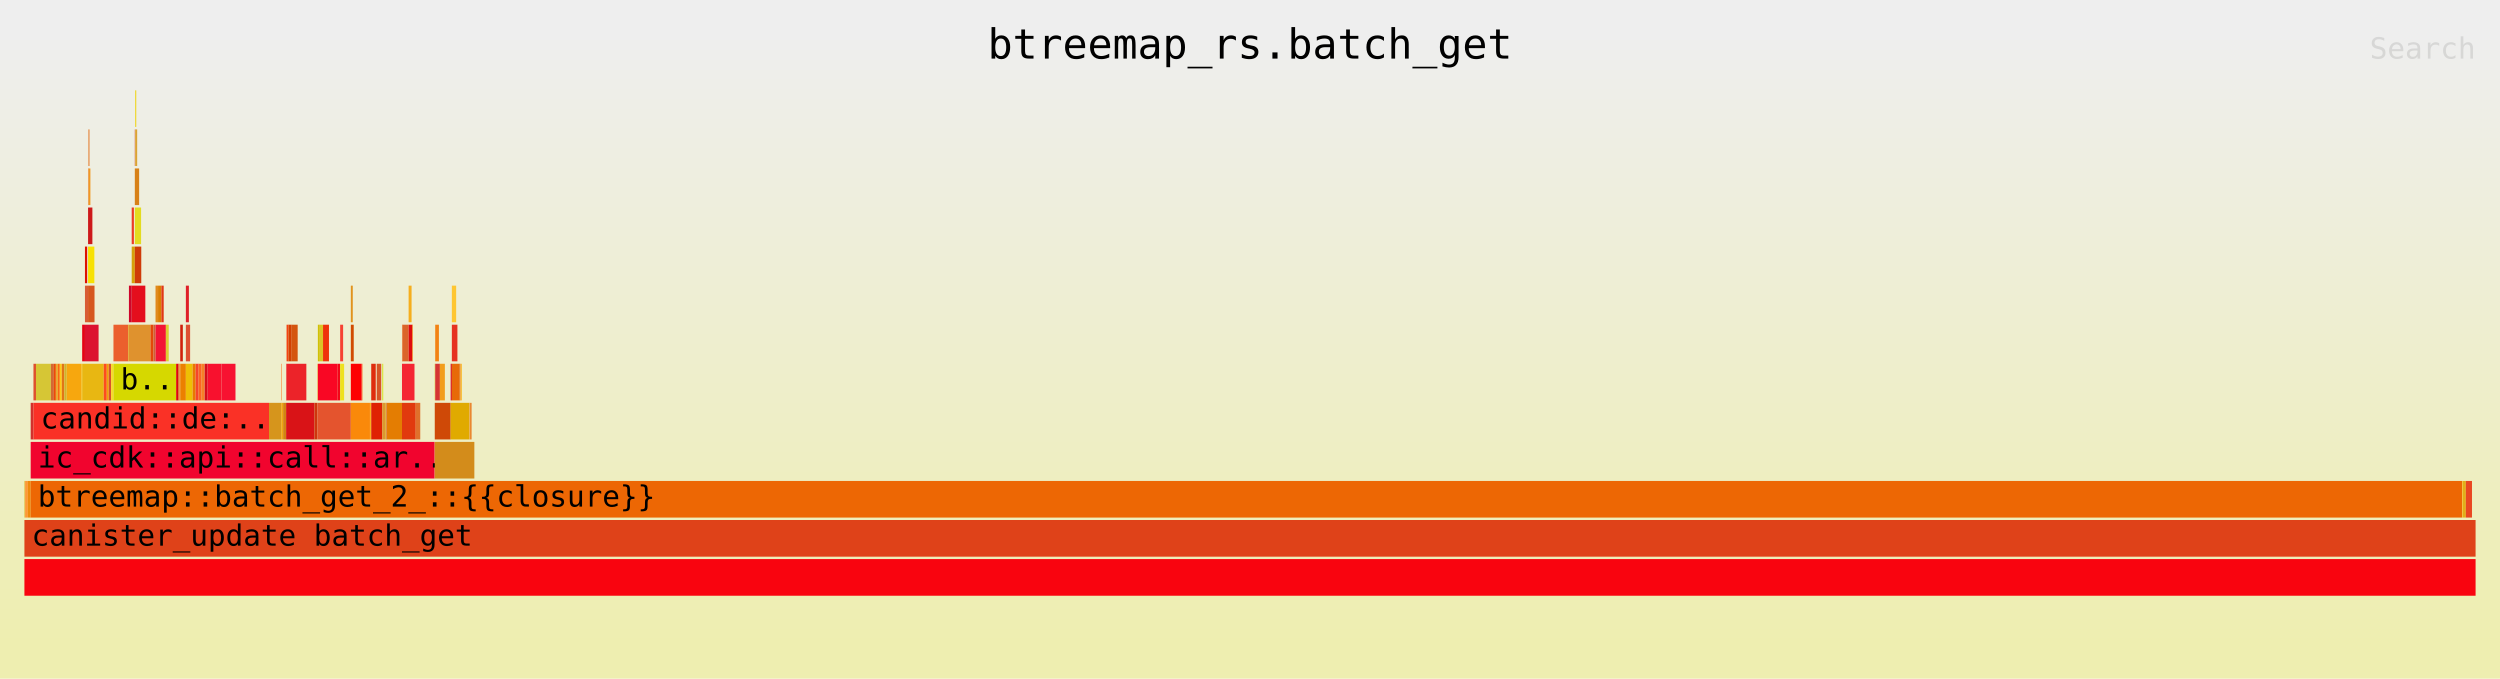
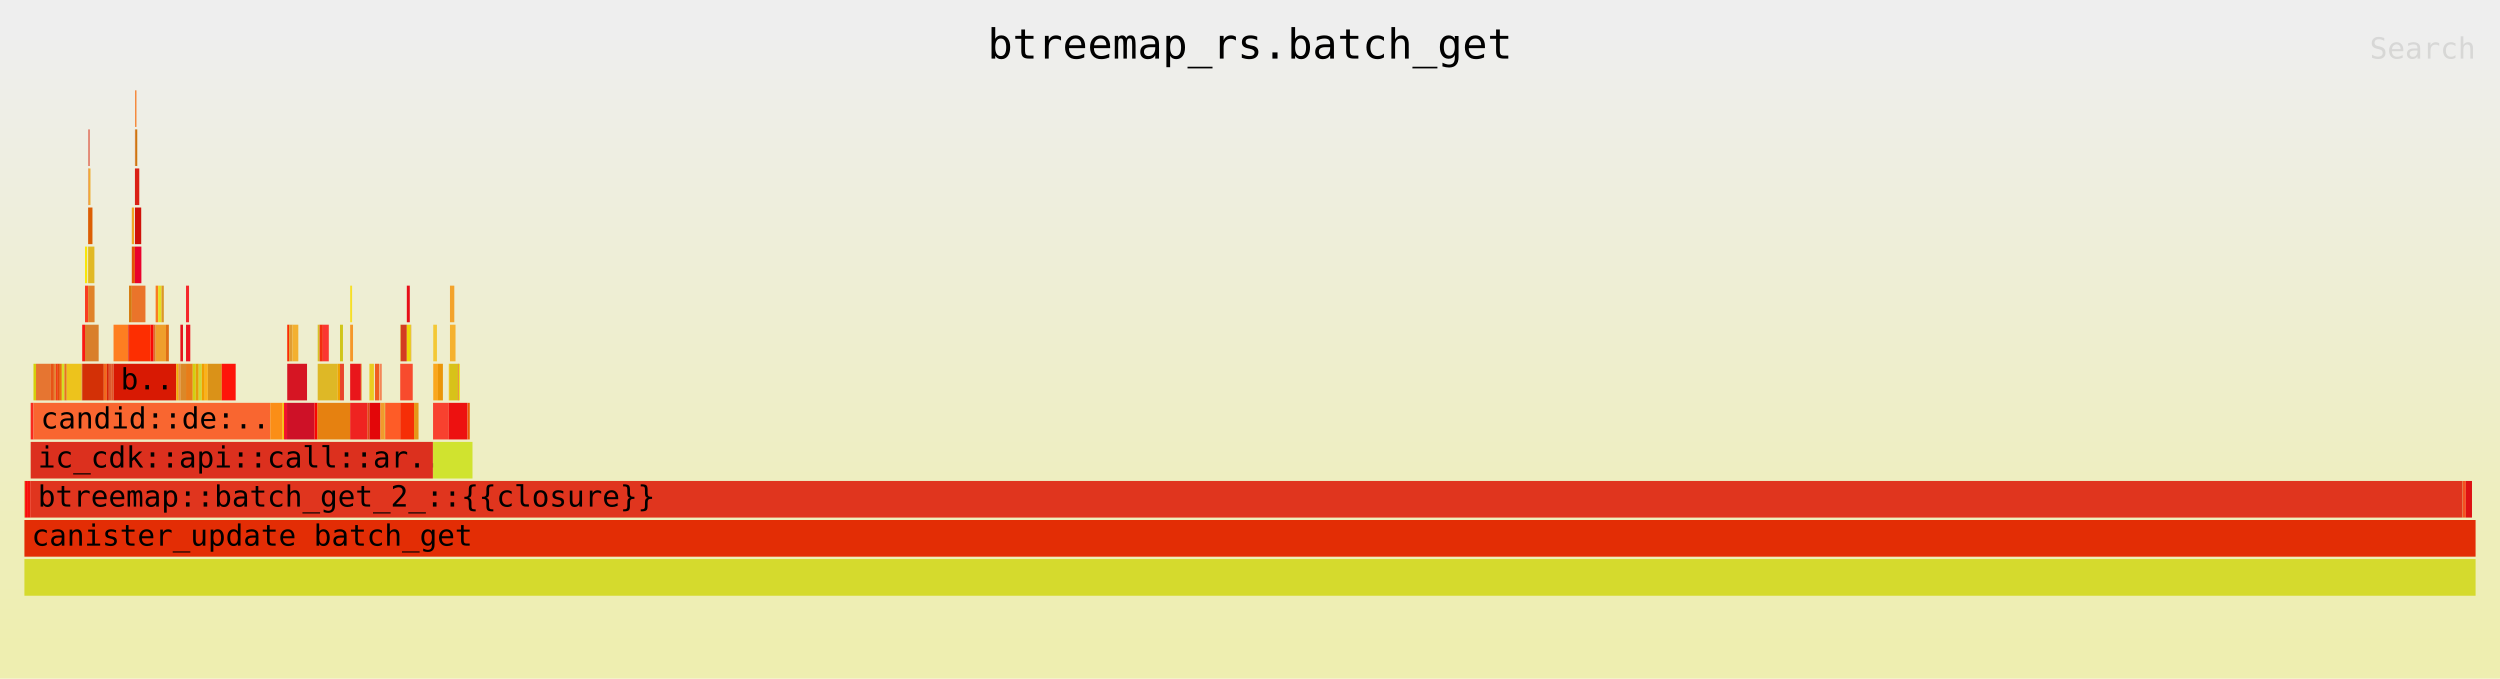
<svg xmlns="http://www.w3.org/2000/svg" xmlns:ns1="http://github.com/jonhoo/inferno" version="1.1" width="1024" height="278" viewBox="0 0 1024 278">
  <defs>
    <linearGradient id="background" y1="0" y2="1" x1="0" x2="0">
      <stop stop-color="#eeeeee" offset="5%" />
      <stop stop-color="#eeeeb0" offset="95%" />
    </linearGradient>
  </defs>
  <style type="text/css">
text { font-family:monospace; font-size:12px }
#title { text-anchor:middle; font-size:17px; }
#matched { text-anchor:end; }
#search { text-anchor:end; opacity:0.1; cursor:pointer; }
#search:hover, #search.show { opacity:1; }
#subtitle { text-anchor:middle; font-color:rgb(160,160,160); }
#unzoom { cursor:pointer; }
#frames &gt; *:hover { stroke:black; stroke-width:0.5; cursor:pointer; }
.hide { display:none; }
.parent { opacity:0.5; }
</style>
  <rect x="0" y="0" width="100%" height="278" fill="url(#background)" />
  <text id="title" fill="rgb(0,0,0)" x="50%" y="24.00">btreemap_rs.batch_get</text>
  <text id="details" fill="rgb(0,0,0)" x="10" y="261.00"> </text>
  <text id="unzoom" class="hide" fill="rgb(0,0,0)" x="10" y="24.00">Reset Zoom</text>
  <text id="search" fill="rgb(0,0,0)" x="1014" y="24.00">Search</text>
  <text id="matched" fill="rgb(0,0,0)" x="1014" y="261.00"> </text>
-   <svg id="frames" x="10" width="1004" total_samples="66890">
-     <g>
-       <rect x="0%" y="197" width="0.028%" height="15" fill="rgb(223,185,53)" ns1:x="0" ns1:w="19" />
+   <svg id="frames" x="10" width="1004" total_samples="66828">
+     <g>
+       <rect x="0%" y="197" width="0.028%" height="15" fill="rgb(217,127,48)" ns1:x="0" ns1:w="19" />
      <text x="0.293%" y="207.50" />
    </g>
    <g>
-       <rect x="0.028%" y="197" width="0.114%" height="15" fill="rgb(252,152,54)" ns1:x="19" ns1:w="76" />
+       <rect x="0.028%" y="197" width="0.114%" height="15" fill="rgb(251,10,10)" ns1:x="19" ns1:w="76" />
      <text x="0.321%" y="207.50" />
    </g>
    <g>
-       <rect x="0.142%" y="197" width="0.114%" height="15" fill="rgb(239,137,12)" ns1:x="95" ns1:w="76" />
+       <rect x="0.142%" y="197" width="0.114%" height="15" fill="rgb(242,21,12)" ns1:x="95" ns1:w="76" />
      <text x="0.435%" y="207.50" />
    </g>
    <g>
-       <rect x="0.256%" y="165" width="0.114%" height="15" fill="rgb(210,49,45)" ns1:x="171" ns1:w="76" />
+       <rect x="0.256%" y="165" width="0.114%" height="15" fill="rgb(250,41,31)" ns1:x="171" ns1:w="76" />
      <text x="0.549%" y="175.50" />
    </g>
    <g>
-       <rect x="0.369%" y="149" width="0.103%" height="15" fill="rgb(223,80,45)" ns1:x="247" ns1:w="69" />
-       <text x="0.662%" y="159.50" />
-     </g>
-     <g>
-       <rect x="0.472%" y="149" width="0.607%" height="15" fill="rgb(214,198,53)" ns1:x="316" ns1:w="406" />
-       <text x="0.765%" y="159.50" />
-     </g>
-     <g>
-       <rect x="1.079%" y="149" width="0.123%" height="15" fill="rgb(211,105,52)" ns1:x="722" ns1:w="82" />
-       <text x="1.372%" y="159.50" />
-     </g>
-     <g>
-       <rect x="1.202%" y="149" width="0.081%" height="15" fill="rgb(236,74,7)" ns1:x="804" ns1:w="54" />
-       <text x="1.495%" y="159.50" />
-     </g>
-     <g>
-       <rect x="1.283%" y="149" width="0.081%" height="15" fill="rgb(233,171,43)" ns1:x="858" ns1:w="54" />
-       <text x="1.576%" y="159.50" />
-     </g>
-     <g>
-       <rect x="1.363%" y="149" width="0.081%" height="15" fill="rgb(249,104,17)" ns1:x="912" ns1:w="54" />
-       <text x="1.656%" y="159.50" />
-     </g>
-     <g>
-       <rect x="1.444%" y="149" width="0.081%" height="15" fill="rgb(254,203,22)" ns1:x="966" ns1:w="54" />
-       <text x="1.737%" y="159.50" />
-     </g>
-     <g>
-       <rect x="1.525%" y="149" width="0.103%" height="15" fill="rgb(226,117,22)" ns1:x="1020" ns1:w="69" />
-       <text x="1.818%" y="159.50" />
-     </g>
-     <g>
-       <rect x="1.628%" y="149" width="0.097%" height="15" fill="rgb(208,180,41)" ns1:x="1089" ns1:w="65" />
-       <text x="1.921%" y="159.50" />
-     </g>
-     <g>
-       <rect x="1.725%" y="149" width="0.607%" height="15" fill="rgb(247,167,14)" ns1:x="1154" ns1:w="406" />
-       <text x="2.018%" y="159.50" />
-     </g>
-     <g>
-       <rect x="2.332%" y="149" width="0.024%" height="15" fill="rgb(246,194,10)" ns1:x="1560" ns1:w="16" />
-       <text x="2.625%" y="159.50" />
-     </g>
-     <g>
-       <rect x="2.356%" y="133" width="0.114%" height="15" fill="rgb(228,2,21)" ns1:x="1576" ns1:w="76" />
-       <text x="2.649%" y="143.50" />
-     </g>
-     <g>
-       <rect x="2.47%" y="101" width="0.09%" height="15" fill="rgb(221,17,1)" ns1:x="1652" ns1:w="60" />
-       <text x="2.763%" y="111.50" />
-     </g>
-     <g>
-       <rect x="2.47%" y="117" width="0.127%" height="15" fill="rgb(216,92,52)" ns1:x="1652" ns1:w="85" />
-       <text x="2.763%" y="127.50" />
-     </g>
-     <g>
-       <rect x="2.597%" y="69" width="0.013%" height="15" fill="rgb(226,49,52)" ns1:x="1737" ns1:w="9" />
-       <text x="2.89%" y="79.50" />
-     </g>
-     <g>
-       <rect x="2.61%" y="53" width="0.045%" height="15" fill="rgb(229,130,54)" ns1:x="1746" ns1:w="30" />
-       <text x="2.903%" y="63.50" />
-     </g>
-     <g>
-       <rect x="2.61%" y="69" width="0.082%" height="15" fill="rgb(239,153,35)" ns1:x="1746" ns1:w="55" />
-       <text x="2.903%" y="79.50" />
-     </g>
-     <g>
-       <rect x="2.597%" y="85" width="0.176%" height="15" fill="rgb(205,25,26)" ns1:x="1737" ns1:w="118" />
-       <text x="2.89%" y="95.50" />
-     </g>
-     <g>
-       <rect x="2.597%" y="101" width="0.256%" height="15" fill="rgb(247,225,4)" ns1:x="1737" ns1:w="171" />
-       <text x="2.89%" y="111.50" />
-     </g>
-     <g>
-       <rect x="2.597%" y="117" width="0.263%" height="15" fill="rgb(214,87,30)" ns1:x="1737" ns1:w="176" />
-       <text x="2.89%" y="127.50" />
-     </g>
-     <g>
-       <rect x="2.47%" y="133" width="0.556%" height="15" fill="rgb(220,18,47)" ns1:x="1652" ns1:w="372" />
-       <text x="2.763%" y="143.50" />
-     </g>
-     <g>
-       <rect x="2.356%" y="149" width="0.881%" height="15" fill="rgb(232,183,18)" ns1:x="1576" ns1:w="589" />
-       <text x="2.649%" y="159.50" />
-     </g>
-     <g>
-       <rect x="3.237%" y="149" width="0.123%" height="15" fill="rgb(253,77,30)" ns1:x="2165" ns1:w="82" />
-       <text x="3.53%" y="159.50" />
-     </g>
-     <g>
-       <rect x="3.359%" y="149" width="0.082%" height="15" fill="rgb(241,160,8)" ns1:x="2247" ns1:w="55" />
-       <text x="3.652%" y="159.50" />
-     </g>
-     <g>
-       <rect x="3.442%" y="149" width="0.094%" height="15" fill="rgb(217,84,42)" ns1:x="2302" ns1:w="63" />
-       <text x="3.734%" y="159.50" />
-     </g>
-     <g>
-       <rect x="3.536%" y="149" width="0.097%" height="15" fill="rgb(248,219,41)" ns1:x="2365" ns1:w="65" />
-       <text x="3.829%" y="159.50" />
-     </g>
-     <g>
-       <rect x="3.633%" y="133" width="0.607%" height="15" fill="rgb(235,95,45)" ns1:x="2430" ns1:w="406" />
-       <text x="3.926%" y="143.50" />
-     </g>
-     <g>
-       <rect x="4.24%" y="133" width="0.024%" height="15" fill="rgb(221,163,16)" ns1:x="2836" ns1:w="16" />
-       <text x="4.533%" y="143.50" />
-     </g>
-     <g>
-       <rect x="4.264%" y="117" width="0.114%" height="15" fill="rgb(206,5,42)" ns1:x="2852" ns1:w="76" />
-       <text x="4.557%" y="127.50" />
-     </g>
-     <g>
-       <rect x="4.377%" y="85" width="0.09%" height="15" fill="rgb(236,59,38)" ns1:x="2928" ns1:w="60" />
-       <text x="4.67%" y="95.50" />
-     </g>
-     <g>
-       <rect x="4.377%" y="101" width="0.127%" height="15" fill="rgb(214,160,10)" ns1:x="2928" ns1:w="85" />
-       <text x="4.67%" y="111.50" />
-     </g>
-     <g>
-       <rect x="4.504%" y="53" width="0.013%" height="15" fill="rgb(205,47,54)" ns1:x="3013" ns1:w="9" />
-       <text x="4.797%" y="63.50" />
-     </g>
-     <g>
-       <rect x="4.518%" y="37" width="0.045%" height="15" fill="rgb(238,214,33)" ns1:x="3022" ns1:w="30" />
-       <text x="4.811%" y="47.50" />
-     </g>
-     <g>
-       <rect x="4.518%" y="53" width="0.082%" height="15" fill="rgb(219,163,52)" ns1:x="3022" ns1:w="55" />
-       <text x="4.811%" y="63.50" />
-     </g>
-     <g>
-       <rect x="4.504%" y="69" width="0.176%" height="15" fill="rgb(216,129,23)" ns1:x="3013" ns1:w="118" />
-       <text x="4.797%" y="79.50" />
-     </g>
-     <g>
-       <rect x="4.504%" y="85" width="0.256%" height="15" fill="rgb(227,219,32)" ns1:x="3013" ns1:w="171" />
-       <text x="4.797%" y="95.50" />
-     </g>
-     <g>
-       <rect x="4.504%" y="101" width="0.263%" height="15" fill="rgb(207,59,8)" ns1:x="3013" ns1:w="176" />
-       <text x="4.797%" y="111.50" />
-     </g>
-     <g>
-       <rect x="4.377%" y="117" width="0.556%" height="15" fill="rgb(228,14,29)" ns1:x="2928" ns1:w="372" />
-       <text x="4.67%" y="127.50" />
-     </g>
-     <g>
-       <rect x="4.264%" y="133" width="0.881%" height="15" fill="rgb(223,146,46)" ns1:x="2852" ns1:w="589" />
-       <text x="4.557%" y="143.50" />
-     </g>
-     <g>
-       <rect x="5.144%" y="133" width="0.123%" height="15" fill="rgb(227,72,9)" ns1:x="3441" ns1:w="82" />
-       <text x="5.437%" y="143.50" />
-     </g>
-     <g>
-       <rect x="5.267%" y="133" width="0.082%" height="15" fill="rgb(205,97,54)" ns1:x="3523" ns1:w="55" />
-       <text x="5.56%" y="143.50" />
-     </g>
-     <g>
-       <rect x="5.349%" y="117" width="0.103%" height="15" fill="rgb(225,138,28)" ns1:x="3578" ns1:w="69" />
-       <text x="5.642%" y="127.50" />
-     </g>
-     <g>
-       <rect x="5.452%" y="117" width="0.136%" height="15" fill="rgb(218,127,2)" ns1:x="3647" ns1:w="91" />
-       <text x="5.745%" y="127.50" />
-     </g>
-     <g>
-       <rect x="5.588%" y="117" width="0.094%" height="15" fill="rgb(225,55,21)" ns1:x="3738" ns1:w="63" />
-       <text x="5.881%" y="127.50" />
-     </g>
-     <g>
-       <rect x="5.349%" y="133" width="0.422%" height="15" fill="rgb(243,20,53)" ns1:x="3578" ns1:w="282" />
-       <text x="5.642%" y="143.50" />
-     </g>
-     <g>
-       <rect x="5.771%" y="133" width="0.117%" height="15" fill="rgb(220,207,51)" ns1:x="3860" ns1:w="78" />
-       <text x="6.064%" y="143.50" />
-     </g>
-     <g>
-       <rect x="3.633%" y="149" width="2.558%" height="15" fill="rgb(214,216,0)" ns1:x="2430" ns1:w="1711" />
-       <text x="3.926%" y="159.50">b..</text>
-     </g>
-     <g>
-       <rect x="6.191%" y="149" width="0.094%" height="15" fill="rgb(223,3,12)" ns1:x="4141" ns1:w="63" />
-       <text x="6.484%" y="159.50" />
-     </g>
-     <g>
-       <rect x="6.285%" y="149" width="0.019%" height="15" fill="rgb(212,116,3)" ns1:x="4204" ns1:w="13" />
-       <text x="6.578%" y="159.50" />
-     </g>
-     <g>
-       <rect x="6.304%" y="149" width="0.019%" height="15" fill="rgb(205,62,11)" ns1:x="4217" ns1:w="13" />
-       <text x="6.597%" y="159.50" />
-     </g>
-     <g>
-       <rect x="6.324%" y="149" width="0.011%" height="15" fill="rgb(251,84,38)" ns1:x="4230" ns1:w="7" />
-       <text x="6.617%" y="159.50" />
-     </g>
-     <g>
-       <rect x="6.334%" y="149" width="0.022%" height="15" fill="rgb(247,168,34)" ns1:x="4237" ns1:w="15" />
-       <text x="6.627%" y="159.50" />
-     </g>
-     <g>
-       <rect x="6.357%" y="133" width="0.106%" height="15" fill="rgb(208,32,10)" ns1:x="4252" ns1:w="71" />
-       <text x="6.65%" y="143.50" />
-     </g>
-     <g>
-       <rect x="6.357%" y="149" width="0.23%" height="15" fill="rgb(236,128,0)" ns1:x="4252" ns1:w="154" />
-       <text x="6.65%" y="159.50" />
-     </g>
-     <g>
-       <rect x="6.587%" y="117" width="0.123%" height="15" fill="rgb(223,32,40)" ns1:x="4406" ns1:w="82" />
-       <text x="6.88%" y="127.50" />
-     </g>
-     <g>
-       <rect x="6.587%" y="133" width="0.173%" height="15" fill="rgb(222,80,49)" ns1:x="4406" ns1:w="116" />
-       <text x="6.88%" y="143.50" />
-     </g>
-     <g>
-       <rect x="6.587%" y="149" width="0.275%" height="15" fill="rgb(238,191,5)" ns1:x="4406" ns1:w="184" />
-       <text x="6.88%" y="159.50" />
-     </g>
-     <g>
-       <rect x="6.862%" y="149" width="0.123%" height="15" fill="rgb(233,120,1)" ns1:x="4590" ns1:w="82" />
-       <text x="7.155%" y="159.50" />
-     </g>
-     <g>
-       <rect x="6.985%" y="149" width="0.121%" height="15" fill="rgb(245,69,44)" ns1:x="4672" ns1:w="81" />
-       <text x="7.278%" y="159.50" />
-     </g>
-     <g>
-       <rect x="7.106%" y="149" width="0.123%" height="15" fill="rgb(251,100,35)" ns1:x="4753" ns1:w="82" />
-       <text x="7.399%" y="159.50" />
-     </g>
-     <g>
-       <rect x="7.228%" y="149" width="0.123%" height="15" fill="rgb(247,128,39)" ns1:x="4835" ns1:w="82" />
-       <text x="7.521%" y="159.50" />
-     </g>
-     <g>
-       <rect x="7.354%" y="149" width="0.121%" height="15" fill="rgb(212,14,26)" ns1:x="4919" ns1:w="81" />
-       <text x="7.647%" y="159.50" />
-     </g>
-     <g>
-       <rect x="7.475%" y="149" width="0.568%" height="15" fill="rgb(248,17,46)" ns1:x="5000" ns1:w="380" />
-       <text x="7.768%" y="159.50" />
-     </g>
-     <g>
-       <rect x="8.043%" y="149" width="0.568%" height="15" fill="rgb(247,18,49)" ns1:x="5380" ns1:w="380" />
-       <text x="8.336%" y="159.50" />
-     </g>
-     <g>
-       <rect x="0.369%" y="165" width="9.61%" height="15" fill="rgb(250,49,38)" ns1:x="247" ns1:w="6428" />
-       <text x="0.662%" y="175.50">candid::de:..</text>
-     </g>
-     <g>
-       <rect x="9.979%" y="165" width="0.501%" height="15" fill="rgb(214,149,28)" ns1:x="6675" ns1:w="335" />
-       <text x="10.272%" y="175.50" />
-     </g>
-     <g>
-       <rect x="10.48%" y="149" width="0.018%" height="15" fill="rgb(254,95,3)" ns1:x="7010" ns1:w="12" />
-       <text x="10.773%" y="159.50" />
-     </g>
-     <g>
-       <rect x="10.48%" y="165" width="0.075%" height="15" fill="rgb(241,163,17)" ns1:x="7010" ns1:w="50" />
-       <text x="10.773%" y="175.50" />
-     </g>
-     <g>
-       <rect x="10.555%" y="165" width="0.123%" height="15" fill="rgb(209,132,18)" ns1:x="7060" ns1:w="82" />
-       <text x="10.848%" y="175.50" />
-     </g>
-     <g>
-       <rect x="10.677%" y="149" width="0.018%" height="15" fill="rgb(240,23,35)" ns1:x="7142" ns1:w="12" />
-       <text x="10.97%" y="159.50" />
-     </g>
-     <g>
-       <rect x="10.695%" y="133" width="0.079%" height="15" fill="rgb(243,67,17)" ns1:x="7154" ns1:w="53" />
-       <text x="10.988%" y="143.50" />
-     </g>
-     <g>
-       <rect x="10.774%" y="133" width="0.132%" height="15" fill="rgb(211,64,1)" ns1:x="7207" ns1:w="88" />
-       <text x="11.067%" y="143.50" />
-     </g>
-     <g>
-       <rect x="10.906%" y="133" width="0.242%" height="15" fill="rgb(212,85,15)" ns1:x="7295" ns1:w="162" />
-       <text x="11.199%" y="143.50" />
-     </g>
-     <g>
-       <rect x="10.695%" y="149" width="0.807%" height="15" fill="rgb(236,35,41)" ns1:x="7154" ns1:w="540" />
-       <text x="10.988%" y="159.50" />
-     </g>
-     <g>
-       <rect x="10.677%" y="165" width="1.154%" height="15" fill="rgb(217,19,23)" ns1:x="7142" ns1:w="772" />
-       <text x="10.97%" y="175.50" />
-     </g>
-     <g>
-       <rect x="11.831%" y="165" width="0.123%" height="15" fill="rgb(206,54,12)" ns1:x="7914" ns1:w="82" />
-       <text x="12.124%" y="175.50" />
-     </g>
-     <g>
-       <rect x="11.954%" y="149" width="0.018%" height="15" fill="rgb(234,189,37)" ns1:x="7996" ns1:w="12" />
-       <text x="12.247%" y="159.50" />
-     </g>
-     <g>
-       <rect x="11.972%" y="133" width="0.079%" height="15" fill="rgb(208,192,6)" ns1:x="8008" ns1:w="53" />
-       <text x="12.265%" y="143.50" />
-     </g>
-     <g>
-       <rect x="12.051%" y="133" width="0.132%" height="15" fill="rgb(220,196,39)" ns1:x="8061" ns1:w="88" />
-       <text x="12.344%" y="143.50" />
-     </g>
-     <g>
-       <rect x="12.183%" y="133" width="0.242%" height="15" fill="rgb(239,51,10)" ns1:x="8149" ns1:w="162" />
-       <text x="12.476%" y="143.50" />
-     </g>
-     <g>
-       <rect x="11.972%" y="149" width="0.807%" height="15" fill="rgb(249,7,36)" ns1:x="8008" ns1:w="540" />
-       <text x="12.265%" y="159.50" />
-     </g>
-     <g>
-       <rect x="12.779%" y="149" width="0.102%" height="15" fill="rgb(242,7,24)" ns1:x="8548" ns1:w="68" />
-       <text x="13.072%" y="159.50" />
-     </g>
-     <g>
-       <rect x="12.881%" y="133" width="0.121%" height="15" fill="rgb(246,66,50)" ns1:x="8616" ns1:w="81" />
-       <text x="13.174%" y="143.50" />
-     </g>
-     <g>
-       <rect x="12.881%" y="149" width="0.162%" height="15" fill="rgb(238,225,29)" ns1:x="8616" ns1:w="108" />
-       <text x="13.174%" y="159.50" />
-     </g>
-     <g>
-       <rect x="11.954%" y="165" width="1.363%" height="15" fill="rgb(228,84,46)" ns1:x="7996" ns1:w="912" />
-       <text x="12.247%" y="175.50" />
-     </g>
-     <g>
-       <rect x="13.317%" y="117" width="0.079%" height="15" fill="rgb(225,147,29)" ns1:x="8908" ns1:w="53" />
-       <text x="13.61%" y="127.50" />
-     </g>
-     <g>
-       <rect x="13.317%" y="133" width="0.118%" height="15" fill="rgb(209,75,1)" ns1:x="8908" ns1:w="79" />
-       <text x="13.61%" y="143.50" />
-     </g>
-     <g>
-       <rect x="13.317%" y="149" width="0.436%" height="15" fill="rgb(253,1,2)" ns1:x="8908" ns1:w="292" />
-       <text x="13.61%" y="159.50" />
-     </g>
-     <g>
-       <rect x="13.754%" y="149" width="0.022%" height="15" fill="rgb(253,19,17)" ns1:x="9200" ns1:w="15" />
-       <text x="14.047%" y="159.50" />
-     </g>
-     <g>
-       <rect x="13.776%" y="149" width="0.016%" height="15" fill="rgb(252,126,34)" ns1:x="9215" ns1:w="11" />
-       <text x="14.069%" y="159.50" />
-     </g>
-     <g>
-       <rect x="13.317%" y="165" width="0.78%" height="15" fill="rgb(250,137,10)" ns1:x="8908" ns1:w="522" />
-       <text x="13.61%" y="175.50" />
-     </g>
-     <g>
-       <rect x="14.098%" y="165" width="0.051%" height="15" fill="rgb(249,177,32)" ns1:x="9430" ns1:w="34" />
-       <text x="14.391%" y="175.50" />
-     </g>
-     <g>
-       <rect x="14.149%" y="149" width="0.184%" height="15" fill="rgb(223,44,13)" ns1:x="9464" ns1:w="123" />
-       <text x="14.442%" y="159.50" />
-     </g>
-     <g>
-       <rect x="14.373%" y="149" width="0.184%" height="15" fill="rgb(215,84,38)" ns1:x="9614" ns1:w="123" />
-       <text x="14.666%" y="159.50" />
-     </g>
-     <g>
-       <rect x="14.149%" y="165" width="0.449%" height="15" fill="rgb(223,34,3)" ns1:x="9464" ns1:w="300" />
-       <text x="14.442%" y="175.50" />
-     </g>
-     <g>
-       <rect x="14.597%" y="149" width="0.042%" height="15" fill="rgb(214,229,42)" ns1:x="9764" ns1:w="28" />
-       <text x="14.89%" y="159.50" />
-     </g>
-     <g>
-       <rect x="14.597%" y="165" width="0.145%" height="15" fill="rgb(220,151,48)" ns1:x="9764" ns1:w="97" />
-       <text x="14.89%" y="175.50" />
-     </g>
-     <g>
-       <rect x="14.742%" y="165" width="0.016%" height="15" fill="rgb(227,205,3)" ns1:x="9861" ns1:w="11" />
-       <text x="15.035%" y="175.50" />
-     </g>
-     <g>
-       <rect x="14.759%" y="165" width="0.016%" height="15" fill="rgb(209,54,29)" ns1:x="9872" ns1:w="11" />
-       <text x="15.052%" y="175.50" />
-     </g>
-     <g>
-       <rect x="14.775%" y="165" width="0.016%" height="15" fill="rgb(217,108,34)" ns1:x="9883" ns1:w="11" />
-       <text x="15.068%" y="175.50" />
-     </g>
-     <g>
-       <rect x="14.791%" y="165" width="0.613%" height="15" fill="rgb(228,125,2)" ns1:x="9894" ns1:w="410" />
-       <text x="15.084%" y="175.50" />
-     </g>
-     <g>
-       <rect x="15.404%" y="133" width="0.018%" height="15" fill="rgb(246,100,17)" ns1:x="10304" ns1:w="12" />
-       <text x="15.697%" y="143.50" />
-     </g>
-     <g>
-       <rect x="15.422%" y="133" width="0.251%" height="15" fill="rgb(219,100,42)" ns1:x="10316" ns1:w="168" />
-       <text x="15.715%" y="143.50" />
-     </g>
-     <g>
-       <rect x="15.674%" y="117" width="0.121%" height="15" fill="rgb(245,174,30)" ns1:x="10484" ns1:w="81" />
-       <text x="15.966%" y="127.50" />
-     </g>
-     <g>
-       <rect x="15.674%" y="133" width="0.162%" height="15" fill="rgb(223,11,14)" ns1:x="10484" ns1:w="108" />
-       <text x="15.966%" y="143.50" />
-     </g>
-     <g>
-       <rect x="15.835%" y="133" width="0.016%" height="15" fill="rgb(254,214,33)" ns1:x="10592" ns1:w="11" />
-       <text x="16.128%" y="143.50" />
-     </g>
-     <g>
-       <rect x="15.404%" y="149" width="0.51%" height="15" fill="rgb(244,38,51)" ns1:x="10304" ns1:w="341" />
-       <text x="15.697%" y="159.50" />
-     </g>
-     <g>
-       <rect x="15.404%" y="165" width="0.561%" height="15" fill="rgb(225,58,14)" ns1:x="10304" ns1:w="375" />
-       <text x="15.697%" y="175.50" />
-     </g>
-     <g>
-       <rect x="15.965%" y="165" width="0.184%" height="15" fill="rgb(224,112,43)" ns1:x="10679" ns1:w="123" />
-       <text x="16.258%" y="175.50" />
-     </g>
-     <g>
-       <rect x="0.256%" y="181" width="16.478%" height="15" fill="rgb(241,4,46)" ns1:x="171" ns1:w="11022" />
+       <rect x="0.37%" y="149" width="0.103%" height="15" fill="rgb(212,207,10)" ns1:x="247" ns1:w="69" />
+       <text x="0.663%" y="159.50" />
+     </g>
+     <g>
+       <rect x="0.473%" y="149" width="0.608%" height="15" fill="rgb(230,117,49)" ns1:x="316" ns1:w="406" />
+       <text x="0.766%" y="159.50" />
+     </g>
+     <g>
+       <rect x="1.08%" y="149" width="0.123%" height="15" fill="rgb(231,83,22)" ns1:x="722" ns1:w="82" />
+       <text x="1.373%" y="159.50" />
+     </g>
+     <g>
+       <rect x="1.203%" y="149" width="0.081%" height="15" fill="rgb(227,130,48)" ns1:x="804" ns1:w="54" />
+       <text x="1.496%" y="159.50" />
+     </g>
+     <g>
+       <rect x="1.284%" y="149" width="0.081%" height="15" fill="rgb(241,61,21)" ns1:x="858" ns1:w="54" />
+       <text x="1.577%" y="159.50" />
+     </g>
+     <g>
+       <rect x="1.365%" y="149" width="0.081%" height="15" fill="rgb(225,75,10)" ns1:x="912" ns1:w="54" />
+       <text x="1.658%" y="159.50" />
+     </g>
+     <g>
+       <rect x="1.446%" y="149" width="0.081%" height="15" fill="rgb(233,119,7)" ns1:x="966" ns1:w="54" />
+       <text x="1.738%" y="159.50" />
+     </g>
+     <g>
+       <rect x="1.526%" y="149" width="0.103%" height="15" fill="rgb(211,224,39)" ns1:x="1020" ns1:w="69" />
+       <text x="1.819%" y="159.50" />
+     </g>
+     <g>
+       <rect x="1.63%" y="149" width="0.097%" height="15" fill="rgb(230,116,27)" ns1:x="1089" ns1:w="65" />
+       <text x="1.923%" y="159.50" />
+     </g>
+     <g>
+       <rect x="1.727%" y="149" width="0.608%" height="15" fill="rgb(237,195,28)" ns1:x="1154" ns1:w="406" />
+       <text x="2.02%" y="159.50" />
+     </g>
+     <g>
+       <rect x="2.334%" y="149" width="0.024%" height="15" fill="rgb(213,136,48)" ns1:x="1560" ns1:w="16" />
+       <text x="2.627%" y="159.50" />
+     </g>
+     <g>
+       <rect x="2.358%" y="133" width="0.114%" height="15" fill="rgb(251,23,19)" ns1:x="1576" ns1:w="76" />
+       <text x="2.651%" y="143.50" />
+     </g>
+     <g>
+       <rect x="2.472%" y="101" width="0.09%" height="15" fill="rgb(247,229,9)" ns1:x="1652" ns1:w="60" />
+       <text x="2.765%" y="111.50" />
+     </g>
+     <g>
+       <rect x="2.472%" y="117" width="0.127%" height="15" fill="rgb(250,60,32)" ns1:x="1652" ns1:w="85" />
+       <text x="2.765%" y="127.50" />
+     </g>
+     <g>
+       <rect x="2.599%" y="69" width="0.013%" height="15" fill="rgb(231,15,52)" ns1:x="1737" ns1:w="9" />
+       <text x="2.892%" y="79.50" />
+     </g>
+     <g>
+       <rect x="2.613%" y="53" width="0.045%" height="15" fill="rgb(218,63,39)" ns1:x="1746" ns1:w="30" />
+       <text x="2.906%" y="63.50" />
+     </g>
+     <g>
+       <rect x="2.613%" y="69" width="0.082%" height="15" fill="rgb(238,173,50)" ns1:x="1746" ns1:w="55" />
+       <text x="2.906%" y="79.50" />
+     </g>
+     <g>
+       <rect x="2.599%" y="85" width="0.177%" height="15" fill="rgb(220,94,4)" ns1:x="1737" ns1:w="118" />
+       <text x="2.892%" y="95.50" />
+     </g>
+     <g>
+       <rect x="2.599%" y="101" width="0.256%" height="15" fill="rgb(225,185,37)" ns1:x="1737" ns1:w="171" />
+       <text x="2.892%" y="111.50" />
+     </g>
+     <g>
+       <rect x="2.599%" y="117" width="0.263%" height="15" fill="rgb(224,130,41)" ns1:x="1737" ns1:w="176" />
+       <text x="2.892%" y="127.50" />
+     </g>
+     <g>
+       <rect x="2.472%" y="133" width="0.557%" height="15" fill="rgb(217,127,43)" ns1:x="1652" ns1:w="372" />
+       <text x="2.765%" y="143.50" />
+     </g>
+     <g>
+       <rect x="2.358%" y="149" width="0.881%" height="15" fill="rgb(211,48,6)" ns1:x="1576" ns1:w="589" />
+       <text x="2.651%" y="159.50" />
+     </g>
+     <g>
+       <rect x="3.24%" y="149" width="0.123%" height="15" fill="rgb(242,103,29)" ns1:x="2165" ns1:w="82" />
+       <text x="3.533%" y="159.50" />
+     </g>
+     <g>
+       <rect x="3.362%" y="149" width="0.082%" height="15" fill="rgb(216,34,7)" ns1:x="2247" ns1:w="55" />
+       <text x="3.655%" y="159.50" />
+     </g>
+     <g>
+       <rect x="3.445%" y="149" width="0.094%" height="15" fill="rgb(219,89,47)" ns1:x="2302" ns1:w="63" />
+       <text x="3.738%" y="159.50" />
+     </g>
+     <g>
+       <rect x="3.539%" y="149" width="0.097%" height="15" fill="rgb(226,86,40)" ns1:x="2365" ns1:w="65" />
+       <text x="3.832%" y="159.50" />
+     </g>
+     <g>
+       <rect x="3.636%" y="133" width="0.608%" height="15" fill="rgb(254,126,33)" ns1:x="2430" ns1:w="406" />
+       <text x="3.929%" y="143.50" />
+     </g>
+     <g>
+       <rect x="4.244%" y="133" width="0.024%" height="15" fill="rgb(214,1,13)" ns1:x="2836" ns1:w="16" />
+       <text x="4.537%" y="143.50" />
+     </g>
+     <g>
+       <rect x="4.268%" y="117" width="0.114%" height="15" fill="rgb(212,122,14)" ns1:x="2852" ns1:w="76" />
+       <text x="4.561%" y="127.50" />
+     </g>
+     <g>
+       <rect x="4.381%" y="85" width="0.09%" height="15" fill="rgb(243,167,35)" ns1:x="2928" ns1:w="60" />
+       <text x="4.674%" y="95.50" />
+     </g>
+     <g>
+       <rect x="4.381%" y="101" width="0.127%" height="15" fill="rgb(227,83,6)" ns1:x="2928" ns1:w="85" />
+       <text x="4.674%" y="111.50" />
+     </g>
+     <g>
+       <rect x="4.509%" y="53" width="0.013%" height="15" fill="rgb(237,62,45)" ns1:x="3013" ns1:w="9" />
+       <text x="4.802%" y="63.50" />
+     </g>
+     <g>
+       <rect x="4.522%" y="37" width="0.045%" height="15" fill="rgb(246,104,6)" ns1:x="3022" ns1:w="30" />
+       <text x="4.815%" y="47.50" />
+     </g>
+     <g>
+       <rect x="4.522%" y="53" width="0.082%" height="15" fill="rgb(207,117,14)" ns1:x="3022" ns1:w="55" />
+       <text x="4.815%" y="63.50" />
+     </g>
+     <g>
+       <rect x="4.509%" y="69" width="0.177%" height="15" fill="rgb(218,32,21)" ns1:x="3013" ns1:w="118" />
+       <text x="4.802%" y="79.50" />
+     </g>
+     <g>
+       <rect x="4.509%" y="85" width="0.256%" height="15" fill="rgb(207,17,9)" ns1:x="3013" ns1:w="171" />
+       <text x="4.802%" y="95.50" />
+     </g>
+     <g>
+       <rect x="4.509%" y="101" width="0.263%" height="15" fill="rgb(233,2,45)" ns1:x="3013" ns1:w="176" />
+       <text x="4.802%" y="111.50" />
+     </g>
+     <g>
+       <rect x="4.381%" y="117" width="0.557%" height="15" fill="rgb(234,116,42)" ns1:x="2928" ns1:w="372" />
+       <text x="4.674%" y="127.50" />
+     </g>
+     <g>
+       <rect x="4.268%" y="133" width="0.881%" height="15" fill="rgb(253,46,1)" ns1:x="2852" ns1:w="589" />
+       <text x="4.561%" y="143.50" />
+     </g>
+     <g>
+       <rect x="5.149%" y="133" width="0.123%" height="15" fill="rgb(249,7,5)" ns1:x="3441" ns1:w="82" />
+       <text x="5.442%" y="143.50" />
+     </g>
+     <g>
+       <rect x="5.272%" y="133" width="0.082%" height="15" fill="rgb(223,110,40)" ns1:x="3523" ns1:w="55" />
+       <text x="5.565%" y="143.50" />
+     </g>
+     <g>
+       <rect x="5.354%" y="117" width="0.103%" height="15" fill="rgb(249,123,35)" ns1:x="3578" ns1:w="69" />
+       <text x="5.647%" y="127.50" />
+     </g>
+     <g>
+       <rect x="5.457%" y="117" width="0.136%" height="15" fill="rgb(229,225,33)" ns1:x="3647" ns1:w="91" />
+       <text x="5.75%" y="127.50" />
+     </g>
+     <g>
+       <rect x="5.593%" y="117" width="0.094%" height="15" fill="rgb(220,150,41)" ns1:x="3738" ns1:w="63" />
+       <text x="5.886%" y="127.50" />
+     </g>
+     <g>
+       <rect x="5.354%" y="133" width="0.422%" height="15" fill="rgb(239,159,44)" ns1:x="3578" ns1:w="282" />
+       <text x="5.647%" y="143.50" />
+     </g>
+     <g>
+       <rect x="5.776%" y="133" width="0.117%" height="15" fill="rgb(223,111,21)" ns1:x="3860" ns1:w="78" />
+       <text x="6.069%" y="143.50" />
+     </g>
+     <g>
+       <rect x="3.636%" y="149" width="2.56%" height="15" fill="rgb(216,25,3)" ns1:x="2430" ns1:w="1711" />
+       <text x="3.929%" y="159.50">b..</text>
+     </g>
+     <g>
+       <rect x="6.197%" y="149" width="0.094%" height="15" fill="rgb(244,172,4)" ns1:x="4141" ns1:w="63" />
+       <text x="6.489%" y="159.50" />
+     </g>
+     <g>
+       <rect x="6.291%" y="149" width="0.019%" height="15" fill="rgb(215,128,48)" ns1:x="4204" ns1:w="13" />
+       <text x="6.584%" y="159.50" />
+     </g>
+     <g>
+       <rect x="6.31%" y="149" width="0.019%" height="15" fill="rgb(218,135,24)" ns1:x="4217" ns1:w="13" />
+       <text x="6.603%" y="159.50" />
+     </g>
+     <g>
+       <rect x="6.33%" y="149" width="0.011%" height="15" fill="rgb(250,50,17)" ns1:x="4230" ns1:w="7" />
+       <text x="6.623%" y="159.50" />
+     </g>
+     <g>
+       <rect x="6.34%" y="149" width="0.022%" height="15" fill="rgb(242,122,17)" ns1:x="4237" ns1:w="15" />
+       <text x="6.633%" y="159.50" />
+     </g>
+     <g>
+       <rect x="6.363%" y="133" width="0.106%" height="15" fill="rgb(228,17,25)" ns1:x="4252" ns1:w="71" />
+       <text x="6.656%" y="143.50" />
+     </g>
+     <g>
+       <rect x="6.363%" y="149" width="0.23%" height="15" fill="rgb(219,136,40)" ns1:x="4252" ns1:w="154" />
+       <text x="6.656%" y="159.50" />
+     </g>
+     <g>
+       <rect x="6.593%" y="117" width="0.123%" height="15" fill="rgb(245,39,43)" ns1:x="4406" ns1:w="82" />
+       <text x="6.886%" y="127.50" />
+     </g>
+     <g>
+       <rect x="6.593%" y="133" width="0.174%" height="15" fill="rgb(238,19,32)" ns1:x="4406" ns1:w="116" />
+       <text x="6.886%" y="143.50" />
+     </g>
+     <g>
+       <rect x="6.593%" y="149" width="0.275%" height="15" fill="rgb(232,125,25)" ns1:x="4406" ns1:w="184" />
+       <text x="6.886%" y="159.50" />
+     </g>
+     <g>
+       <rect x="6.868%" y="149" width="0.123%" height="15" fill="rgb(210,208,17)" ns1:x="4590" ns1:w="82" />
+       <text x="7.161%" y="159.50" />
+     </g>
+     <g>
+       <rect x="6.991%" y="149" width="0.121%" height="15" fill="rgb(231,158,8)" ns1:x="4672" ns1:w="81" />
+       <text x="7.284%" y="159.50" />
+     </g>
+     <g>
+       <rect x="7.112%" y="149" width="0.123%" height="15" fill="rgb(207,215,51)" ns1:x="4753" ns1:w="82" />
+       <text x="7.405%" y="159.50" />
+     </g>
+     <g>
+       <rect x="7.235%" y="149" width="0.123%" height="15" fill="rgb(242,158,0)" ns1:x="4835" ns1:w="82" />
+       <text x="7.528%" y="159.50" />
+     </g>
+     <g>
+       <rect x="7.361%" y="149" width="0.121%" height="15" fill="rgb(252,179,24)" ns1:x="4919" ns1:w="81" />
+       <text x="7.654%" y="159.50" />
+     </g>
+     <g>
+       <rect x="7.482%" y="149" width="0.569%" height="15" fill="rgb(218,146,24)" ns1:x="5000" ns1:w="380" />
+       <text x="7.775%" y="159.50" />
+     </g>
+     <g>
+       <rect x="8.05%" y="149" width="0.569%" height="15" fill="rgb(254,20,10)" ns1:x="5380" ns1:w="380" />
+       <text x="8.344%" y="159.50" />
+     </g>
+     <g>
+       <rect x="0.37%" y="165" width="9.662%" height="15" fill="rgb(249,102,48)" ns1:x="247" ns1:w="6457" />
+       <text x="0.663%" y="175.50">candid::de:..</text>
+     </g>
+     <g>
+       <rect x="10.032%" y="165" width="0.501%" height="15" fill="rgb(251,142,23)" ns1:x="6704" ns1:w="335" />
+       <text x="10.325%" y="175.50" />
+     </g>
+     <g>
+       <rect x="10.533%" y="165" width="0.058%" height="15" fill="rgb(247,199,5)" ns1:x="7039" ns1:w="39" />
+       <text x="10.826%" y="175.50" />
+     </g>
+     <g>
+       <rect x="10.591%" y="165" width="0.123%" height="15" fill="rgb(242,18,45)" ns1:x="7078" ns1:w="82" />
+       <text x="10.884%" y="175.50" />
+     </g>
+     <g>
+       <rect x="10.722%" y="133" width="0.079%" height="15" fill="rgb(250,44,2)" ns1:x="7165" ns1:w="53" />
+       <text x="11.014%" y="143.50" />
+     </g>
+     <g>
+       <rect x="10.801%" y="133" width="0.132%" height="15" fill="rgb(225,157,49)" ns1:x="7218" ns1:w="88" />
+       <text x="11.094%" y="143.50" />
+     </g>
+     <g>
+       <rect x="10.932%" y="133" width="0.242%" height="15" fill="rgb(243,176,48)" ns1:x="7306" ns1:w="162" />
+       <text x="11.226%" y="143.50" />
+     </g>
+     <g>
+       <rect x="10.722%" y="149" width="0.808%" height="15" fill="rgb(214,21,35)" ns1:x="7165" ns1:w="540" />
+       <text x="11.014%" y="159.50" />
+     </g>
+     <g>
+       <rect x="10.714%" y="165" width="1.121%" height="15" fill="rgb(206,17,39)" ns1:x="7160" ns1:w="749" />
+       <text x="11.007%" y="175.50" />
+     </g>
+     <g>
+       <rect x="11.835%" y="165" width="0.123%" height="15" fill="rgb(250,6,2)" ns1:x="7909" ns1:w="82" />
+       <text x="12.128%" y="175.50" />
+     </g>
+     <g>
+       <rect x="11.965%" y="133" width="0.079%" height="15" fill="rgb(214,193,41)" ns1:x="7996" ns1:w="53" />
+       <text x="12.258%" y="143.50" />
+     </g>
+     <g>
+       <rect x="12.044%" y="133" width="0.132%" height="15" fill="rgb(243,46,16)" ns1:x="8049" ns1:w="88" />
+       <text x="12.337%" y="143.50" />
+     </g>
+     <g>
+       <rect x="12.176%" y="133" width="0.242%" height="15" fill="rgb(251,55,49)" ns1:x="8137" ns1:w="162" />
+       <text x="12.469%" y="143.50" />
+     </g>
+     <g>
+       <rect x="11.965%" y="149" width="0.808%" height="15" fill="rgb(222,184,38)" ns1:x="7996" ns1:w="540" />
+       <text x="12.258%" y="159.50" />
+     </g>
+     <g>
+       <rect x="12.773%" y="149" width="0.102%" height="15" fill="rgb(238,163,2)" ns1:x="8536" ns1:w="68" />
+       <text x="13.066%" y="159.50" />
+     </g>
+     <g>
+       <rect x="12.875%" y="133" width="0.121%" height="15" fill="rgb(208,198,27)" ns1:x="8604" ns1:w="81" />
+       <text x="13.168%" y="143.50" />
+     </g>
+     <g>
+       <rect x="12.875%" y="149" width="0.162%" height="15" fill="rgb(233,70,44)" ns1:x="8604" ns1:w="108" />
+       <text x="13.168%" y="159.50" />
+     </g>
+     <g>
+       <rect x="11.958%" y="165" width="1.332%" height="15" fill="rgb(230,129,16)" ns1:x="7991" ns1:w="890" />
+       <text x="12.251%" y="175.50" />
+     </g>
+     <g>
+       <rect x="13.289%" y="117" width="0.079%" height="15" fill="rgb(246,223,39)" ns1:x="8881" ns1:w="53" />
+       <text x="13.582%" y="127.50" />
+     </g>
+     <g>
+       <rect x="13.289%" y="133" width="0.117%" height="15" fill="rgb(245,151,41)" ns1:x="8881" ns1:w="78" />
+       <text x="13.582%" y="143.50" />
+     </g>
+     <g>
+       <rect x="13.289%" y="149" width="0.438%" height="15" fill="rgb(233,22,27)" ns1:x="8881" ns1:w="293" />
+       <text x="13.582%" y="159.50" />
+     </g>
+     <g>
+       <rect x="13.728%" y="149" width="0.022%" height="15" fill="rgb(237,117,54)" ns1:x="9174" ns1:w="15" />
+       <text x="14.021%" y="159.50" />
+     </g>
+     <g>
+       <rect x="13.75%" y="149" width="0.017%" height="15" fill="rgb(225,155,54)" ns1:x="9189" ns1:w="11" />
+       <text x="14.043%" y="159.50" />
+     </g>
+     <g>
+       <rect x="13.289%" y="165" width="0.715%" height="15" fill="rgb(239,35,33)" ns1:x="8881" ns1:w="478" />
+       <text x="13.582%" y="175.50" />
+     </g>
+     <g>
+       <rect x="14.005%" y="165" width="0.07%" height="15" fill="rgb(222,75,22)" ns1:x="9359" ns1:w="47" />
+       <text x="14.298%" y="175.50" />
+     </g>
+     <g>
+       <rect x="14.075%" y="149" width="0.184%" height="15" fill="rgb(235,203,32)" ns1:x="9406" ns1:w="123" />
+       <text x="14.368%" y="159.50" />
+     </g>
+     <g>
+       <rect x="14.299%" y="149" width="0.184%" height="15" fill="rgb(240,92,32)" ns1:x="9556" ns1:w="123" />
+       <text x="14.592%" y="159.50" />
+     </g>
+     <g>
+       <rect x="14.075%" y="165" width="0.449%" height="15" fill="rgb(227,6,9)" ns1:x="9406" ns1:w="300" />
+       <text x="14.368%" y="175.50" />
+     </g>
+     <g>
+       <rect x="14.524%" y="149" width="0.042%" height="15" fill="rgb(247,58,4)" ns1:x="9706" ns1:w="28" />
+       <text x="14.817%" y="159.50" />
+     </g>
+     <g>
+       <rect x="14.524%" y="165" width="0.145%" height="15" fill="rgb(242,154,44)" ns1:x="9706" ns1:w="97" />
+       <text x="14.817%" y="175.50" />
+     </g>
+     <g>
+       <rect x="14.669%" y="165" width="0.017%" height="15" fill="rgb(229,23,9)" ns1:x="9803" ns1:w="11" />
+       <text x="14.962%" y="175.50" />
+     </g>
+     <g>
+       <rect x="14.685%" y="165" width="0.017%" height="15" fill="rgb(221,209,20)" ns1:x="9814" ns1:w="11" />
+       <text x="14.978%" y="175.50" />
+     </g>
+     <g>
+       <rect x="14.702%" y="165" width="0.017%" height="15" fill="rgb(235,186,9)" ns1:x="9825" ns1:w="11" />
+       <text x="14.995%" y="175.50" />
+     </g>
+     <g>
+       <rect x="14.718%" y="165" width="0.614%" height="15" fill="rgb(254,92,39)" ns1:x="9836" ns1:w="410" />
+       <text x="15.011%" y="175.50" />
+     </g>
+     <g>
+       <rect x="15.332%" y="133" width="0.018%" height="15" fill="rgb(228,208,23)" ns1:x="10246" ns1:w="12" />
+       <text x="15.625%" y="143.50" />
+     </g>
+     <g>
+       <rect x="15.35%" y="133" width="0.251%" height="15" fill="rgb(211,61,33)" ns1:x="10258" ns1:w="168" />
+       <text x="15.643%" y="143.50" />
+     </g>
+     <g>
+       <rect x="15.601%" y="117" width="0.121%" height="15" fill="rgb(231,14,24)" ns1:x="10426" ns1:w="81" />
+       <text x="15.894%" y="127.50" />
+     </g>
+     <g>
+       <rect x="15.601%" y="133" width="0.162%" height="15" fill="rgb(237,215,7)" ns1:x="10426" ns1:w="108" />
+       <text x="15.894%" y="143.50" />
+     </g>
+     <g>
+       <rect x="15.763%" y="133" width="0.017%" height="15" fill="rgb(211,131,25)" ns1:x="10534" ns1:w="11" />
+       <text x="16.056%" y="143.50" />
+     </g>
+     <g>
+       <rect x="15.332%" y="149" width="0.51%" height="15" fill="rgb(248,75,45)" ns1:x="10246" ns1:w="341" />
+       <text x="15.625%" y="159.50" />
+     </g>
+     <g>
+       <rect x="15.332%" y="165" width="0.563%" height="15" fill="rgb(246,46,7)" ns1:x="10246" ns1:w="376" />
+       <text x="15.625%" y="175.50" />
+     </g>
+     <g>
+       <rect x="15.895%" y="165" width="0.184%" height="15" fill="rgb(230,151,24)" ns1:x="10622" ns1:w="123" />
+       <text x="16.188%" y="175.50" />
+     </g>
+     <g>
+       <rect x="0.256%" y="181" width="16.408%" height="15" fill="rgb(220,48,30)" ns1:x="171" ns1:w="10965" />
      <text x="0.549%" y="191.50">ic_cdk::api::call::ar..</text>
    </g>
    <g>
-       <rect x="16.741%" y="149" width="0.018%" height="15" fill="rgb(217,194,14)" ns1:x="11198" ns1:w="12" />
-       <text x="17.034%" y="159.50" />
-     </g>
-     <g>
-       <rect x="16.759%" y="133" width="0.151%" height="15" fill="rgb(242,130,19)" ns1:x="11210" ns1:w="101" />
-       <text x="17.052%" y="143.50" />
-     </g>
-     <g>
-       <rect x="16.759%" y="149" width="0.191%" height="15" fill="rgb(213,53,50)" ns1:x="11210" ns1:w="128" />
-       <text x="17.052%" y="159.50" />
-     </g>
-     <g>
-       <rect x="16.95%" y="149" width="0.203%" height="15" fill="rgb(242,157,28)" ns1:x="11338" ns1:w="136" />
-       <text x="17.243%" y="159.50" />
-     </g>
-     <g>
-       <rect x="16.741%" y="165" width="0.649%" height="15" fill="rgb(207,73,7)" ns1:x="11198" ns1:w="434" />
-       <text x="17.034%" y="175.50" />
-     </g>
-     <g>
-       <rect x="17.39%" y="149" width="0.048%" height="15" fill="rgb(215,3,21)" ns1:x="11632" ns1:w="32" />
-       <text x="17.683%" y="159.50" />
-     </g>
-     <g>
-       <rect x="17.438%" y="117" width="0.176%" height="15" fill="rgb(254,198,49)" ns1:x="11664" ns1:w="118" />
-       <text x="17.731%" y="127.50" />
-     </g>
-     <g>
-       <rect x="17.438%" y="133" width="0.227%" height="15" fill="rgb(230,50,34)" ns1:x="11664" ns1:w="152" />
-       <text x="17.731%" y="143.50" />
-     </g>
-     <g>
-       <rect x="17.438%" y="149" width="0.324%" height="15" fill="rgb(231,106,8)" ns1:x="11664" ns1:w="217" />
-       <text x="17.731%" y="159.50" />
-     </g>
-     <g>
-       <rect x="17.762%" y="149" width="0.016%" height="15" fill="rgb(205,132,53)" ns1:x="11881" ns1:w="11" />
-       <text x="18.055%" y="159.50" />
-     </g>
-     <g>
-       <rect x="17.778%" y="149" width="0.016%" height="15" fill="rgb(239,103,45)" ns1:x="11892" ns1:w="11" />
-       <text x="18.071%" y="159.50" />
-     </g>
-     <g>
-       <rect x="17.795%" y="149" width="0.045%" height="15" fill="rgb(250,174,10)" ns1:x="11903" ns1:w="30" />
-       <text x="18.088%" y="159.50" />
-     </g>
-     <g>
-       <rect x="17.39%" y="165" width="0.765%" height="15" fill="rgb(224,170,0)" ns1:x="11632" ns1:w="512" />
-       <text x="17.683%" y="175.50" />
-     </g>
-     <g>
-       <rect x="18.163%" y="165" width="0.082%" height="15" fill="rgb(233,135,49)" ns1:x="12149" ns1:w="55" />
-       <text x="18.456%" y="175.50" />
-     </g>
-     <g>
-       <rect x="16.741%" y="181" width="1.615%" height="15" fill="rgb(211,140,27)" ns1:x="11198" ns1:w="1080" />
-       <text x="17.034%" y="191.50" />
-     </g>
-     <g>
-       <rect x="0.256%" y="197" width="99.208%" height="15" fill="rgb(237,103,4)" ns1:x="171" ns1:w="66360" />
+       <rect x="16.679%" y="133" width="0.151%" height="15" fill="rgb(243,200,54)" ns1:x="11146" ns1:w="101" />
+       <text x="16.972%" y="143.50" />
+     </g>
+     <g>
+       <rect x="16.679%" y="149" width="0.192%" height="15" fill="rgb(250,167,29)" ns1:x="11146" ns1:w="128" />
+       <text x="16.972%" y="159.50" />
+     </g>
+     <g>
+       <rect x="16.87%" y="149" width="0.203%" height="15" fill="rgb(235,150,8)" ns1:x="11274" ns1:w="136" />
+       <text x="17.163%" y="159.50" />
+     </g>
+     <g>
+       <rect x="16.671%" y="165" width="0.642%" height="15" fill="rgb(248,65,47)" ns1:x="11141" ns1:w="429" />
+       <text x="16.964%" y="175.50" />
+     </g>
+     <g>
+       <rect x="17.313%" y="149" width="0.048%" height="15" fill="rgb(238,197,29)" ns1:x="11570" ns1:w="32" />
+       <text x="17.606%" y="159.50" />
+     </g>
+     <g>
+       <rect x="17.361%" y="117" width="0.177%" height="15" fill="rgb(243,163,44)" ns1:x="11602" ns1:w="118" />
+       <text x="17.654%" y="127.50" />
+     </g>
+     <g>
+       <rect x="17.361%" y="133" width="0.227%" height="15" fill="rgb(245,178,47)" ns1:x="11602" ns1:w="152" />
+       <text x="17.654%" y="143.50" />
+     </g>
+     <g>
+       <rect x="17.361%" y="149" width="0.325%" height="15" fill="rgb(216,194,25)" ns1:x="11602" ns1:w="217" />
+       <text x="17.654%" y="159.50" />
+     </g>
+     <g>
+       <rect x="17.686%" y="149" width="0.017%" height="15" fill="rgb(206,85,13)" ns1:x="11819" ns1:w="11" />
+       <text x="17.979%" y="159.50" />
+     </g>
+     <g>
+       <rect x="17.702%" y="149" width="0.017%" height="15" fill="rgb(252,37,11)" ns1:x="11830" ns1:w="11" />
+       <text x="17.995%" y="159.50" />
+     </g>
+     <g>
+       <rect x="17.719%" y="149" width="0.045%" height="15" fill="rgb(231,229,2)" ns1:x="11841" ns1:w="30" />
+       <text x="18.012%" y="159.50" />
+     </g>
+     <g>
+       <rect x="17.313%" y="165" width="0.766%" height="15" fill="rgb(237,17,16)" ns1:x="11570" ns1:w="512" />
+       <text x="17.606%" y="175.50" />
+     </g>
+     <g>
+       <rect x="18.087%" y="165" width="0.082%" height="15" fill="rgb(234,92,3)" ns1:x="12087" ns1:w="55" />
+       <text x="18.38%" y="175.50" />
+     </g>
+     <g>
+       <rect x="16.671%" y="181" width="1.609%" height="15" fill="rgb(208,227,47)" ns1:x="11141" ns1:w="1075" />
+       <text x="16.964%" y="191.50" />
+     </g>
+     <g>
+       <rect x="0.256%" y="197" width="99.207%" height="15" fill="rgb(224,53,30)" ns1:x="171" ns1:w="66298" />
      <text x="0.549%" y="207.50">btreemap::batch_get_2_::{{closure}}</text>
    </g>
    <g>
-       <rect x="99.463%" y="197" width="0.018%" height="15" fill="rgb(249,221,44)" ns1:x="66531" ns1:w="12" />
+       <rect x="99.463%" y="197" width="0.018%" height="15" fill="rgb(217,85,33)" ns1:x="66469" ns1:w="12" />
      <text x="99.756%" y="207.50" />
    </g>
    <g>
-       <rect x="99.481%" y="197" width="0.121%" height="15" fill="rgb(225,175,24)" ns1:x="66543" ns1:w="81" />
+       <rect x="99.481%" y="197" width="0.121%" height="15" fill="rgb(245,80,33)" ns1:x="66481" ns1:w="81" />
      <text x="99.774%" y="207.50" />
    </g>
    <g>
-       <rect x="99.602%" y="197" width="0.251%" height="15" fill="rgb(233,71,34)" ns1:x="66624" ns1:w="168" />
+       <rect x="99.602%" y="197" width="0.251%" height="15" fill="rgb(221,17,19)" ns1:x="66562" ns1:w="168" />
      <text x="99.895%" y="207.50" />
    </g>
    <g>
-       <rect x="0%" y="229" width="100%" height="15" fill="rgb(249,4,15)" ns1:x="0" ns1:w="66890" />
+       <rect x="0%" y="229" width="100%" height="15" fill="rgb(213,218,45)" ns1:x="0" ns1:w="66828" />
      <text x="0.293%" y="239.50" />
    </g>
    <g>
-       <rect x="0%" y="213" width="100%" height="15" fill="rgb(223,66,25)" ns1:x="0" ns1:w="66890" />
+       <rect x="0%" y="213" width="100%" height="15" fill="rgb(227,45,5)" ns1:x="0" ns1:w="66828" />
      <text x="0.293%" y="223.50">canister_update batch_get</text>
    </g>
  </svg>
</svg>
